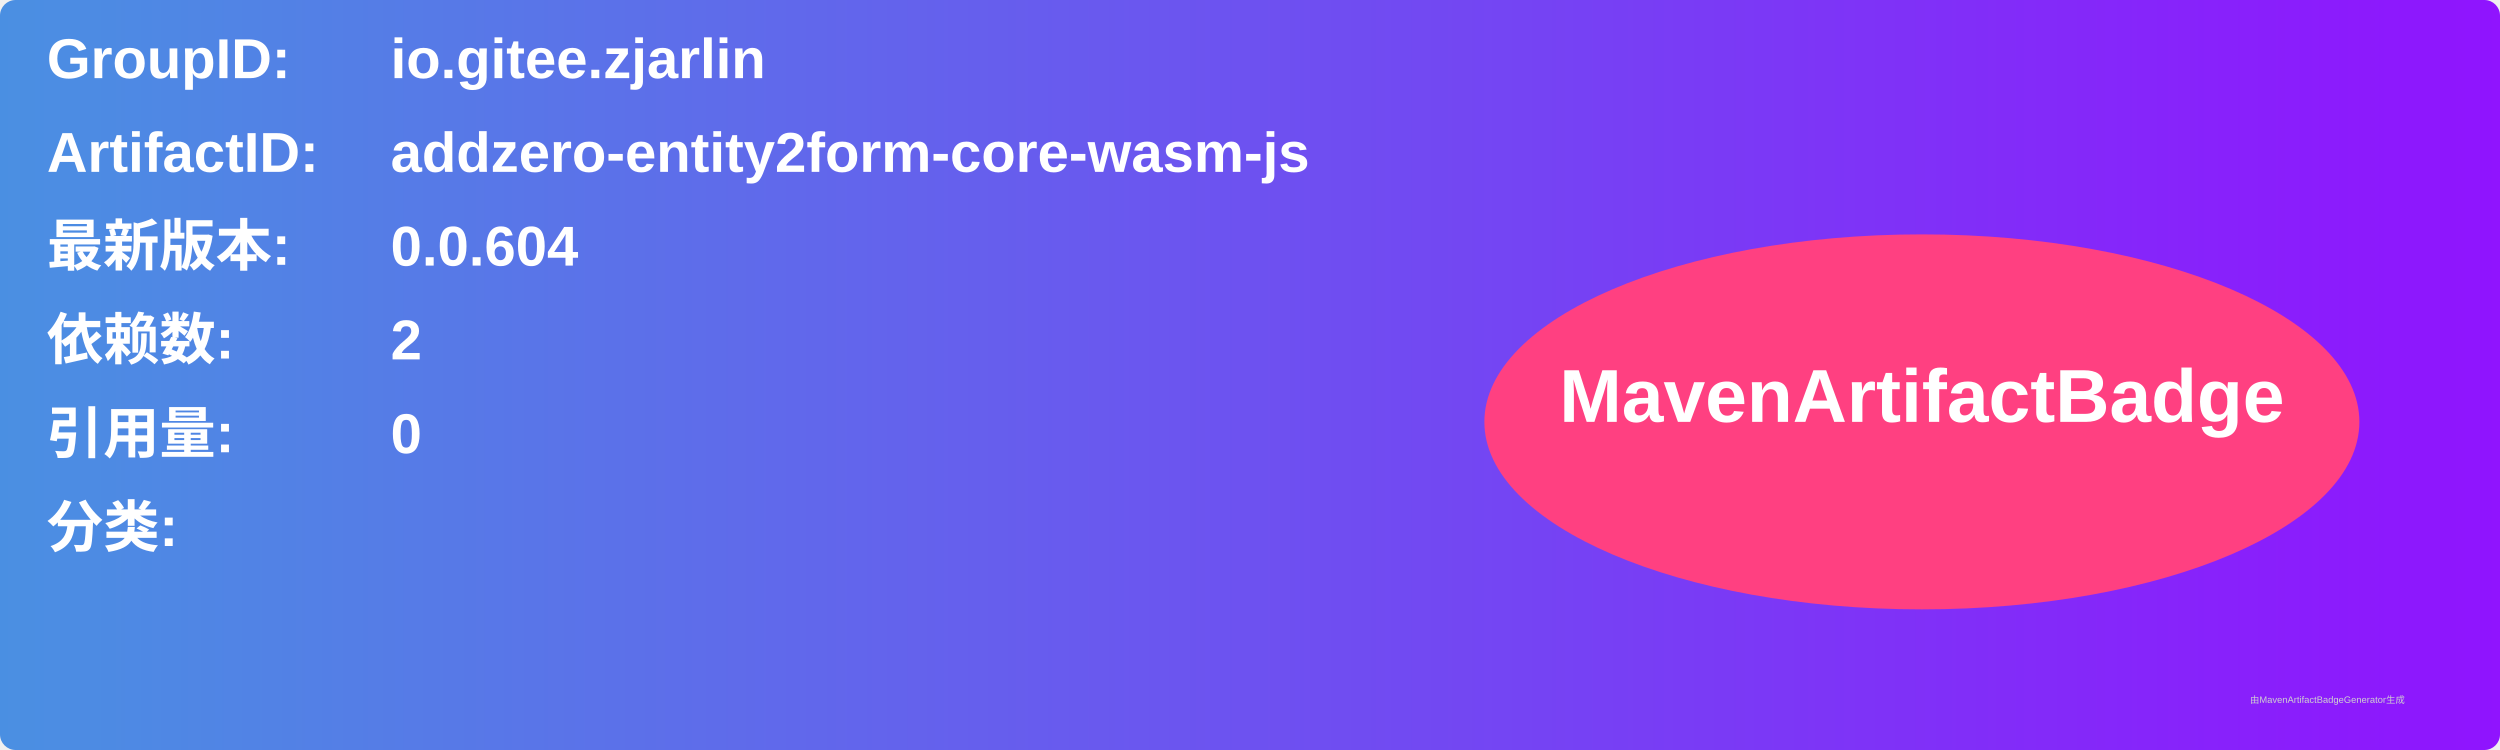
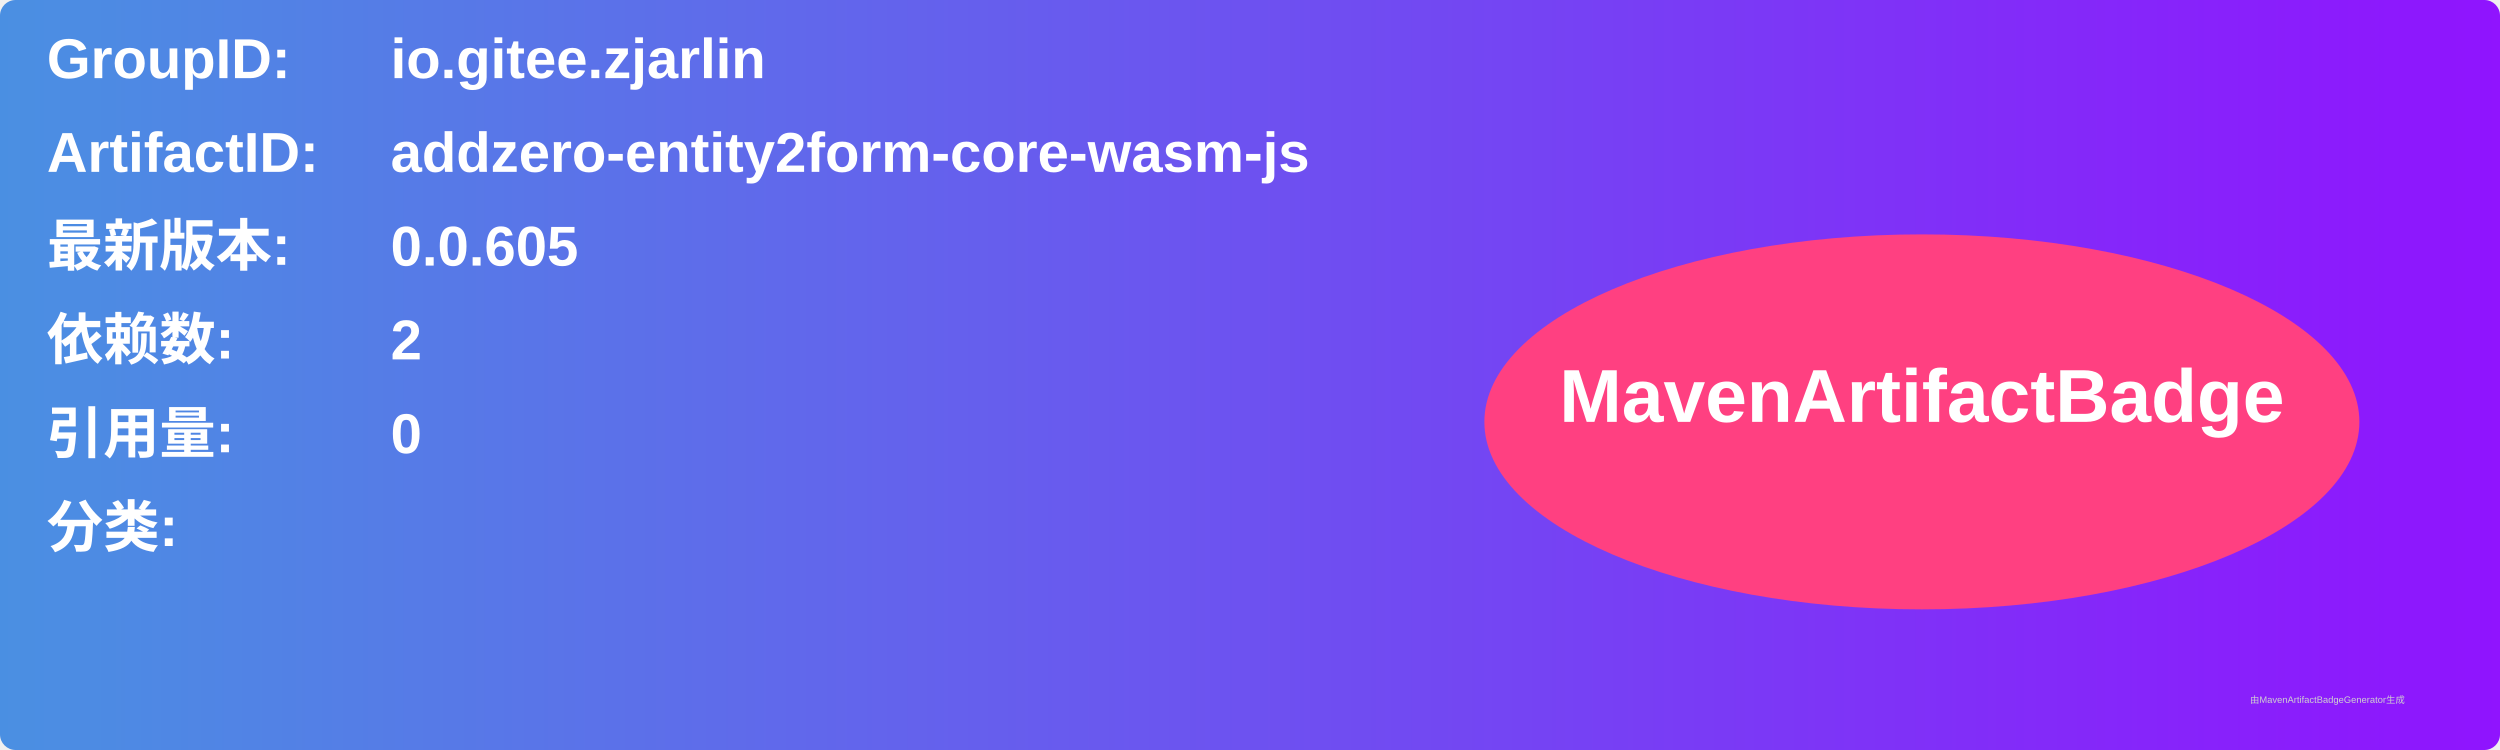
<svg xmlns="http://www.w3.org/2000/svg" width="800" height="240" viewBox="0 0 800 240">
  <linearGradient id="grad" x1="0%" y1="0%" x2="100%" y2="0%">
    <stop offset="0%" stop-color="#4a90e2" />
    <stop offset="100%" stop-color="#9013fe" />
  </linearGradient>
  <rect width="100%" height="100%" rx="5" ry="5" fill="url(#grad)" />
  <g transform="translate(15, 15)">
    <text x="0" y="10" font-family="Arial" font-size="18" fill="white" font-weight="bold" width="260">GroupID:</text>
    <text x="110" y="10" font-family="Arial" font-size="18" fill="white" font-weight="bold" width="460">io.gitee.zjarlin</text>
    <text x="0" y="40" font-family="Arial" font-size="18" fill="white" font-weight="bold" width="260">ArtifactID:</text>
    <text x="110" y="40" font-family="Arial" font-size="18" fill="white" font-weight="bold" width="460">addzero-entity2form-core-wasm-js</text>
    <text x="0" y="70" font-family="Arial" font-size="18" fill="white" font-weight="bold">最新版本:</text>
    <text x="110" y="70" font-family="Arial" font-size="18" fill="white" font-weight="bold">
-       <tspan font-weight="bold">0.0.604</tspan>
+       <tspan font-weight="bold">0.0.605</tspan>
    </text>
    <text x="0" y="100" font-family="Arial" font-size="18" fill="white" font-weight="bold">依赖数: </text>
    <text x="110" y="100" font-family="Arial" font-size="18" fill="white">
      <tspan font-weight="bold">2</tspan>
    </text>
    <text x="0" y="130" font-family="Arial" font-size="18" fill="white" font-weight="bold">引用量: </text>
    <text x="110" y="130" font-family="Arial" font-size="18" fill="white">
      <tspan font-weight="bold">0</tspan>
    </text>
    <text x="0" y="160" font-family="Arial" font-size="18" fill="white" font-weight="bold">分类:</text>
    <text x="10" y="190" font-family="Arial" font-size="10" fill="white">
      <tspan font-weight="bold" />
    </text>
    <ellipse cx="600" cy="120" rx="140" ry="60" fill="#ff4081" />
    <text x="600" y="120" text-anchor="middle" font-family="Arial" font-size="24" fill="white" font-weight="bold">MavenArtifactBadge</text>
  </g>
  <text x="720" y="225" font-family="Arial" font-size="3" fill="#d0d0d0">由MavenArtifactBadgeGenerator生成</text>
</svg>
